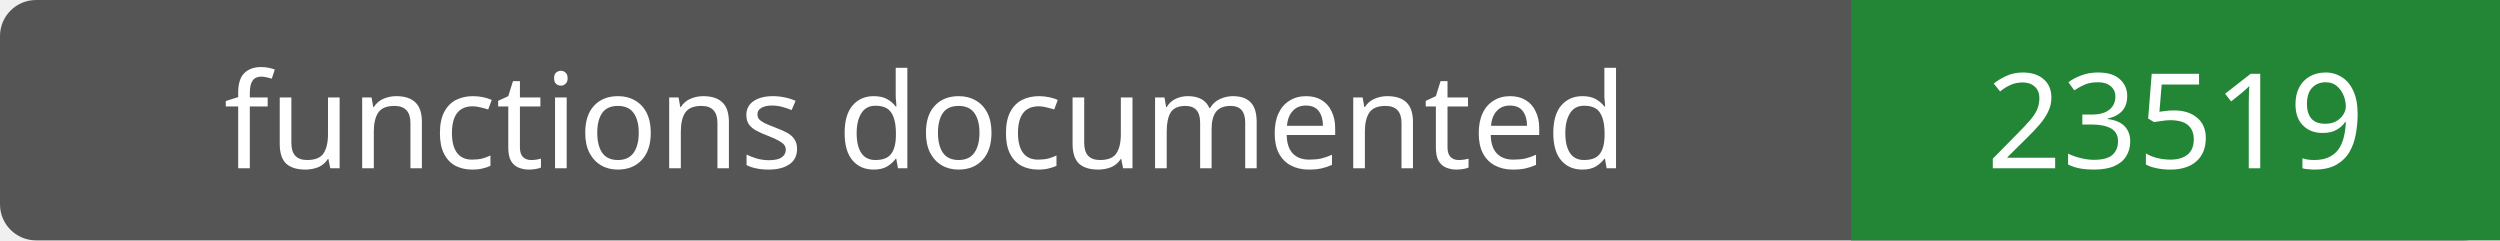
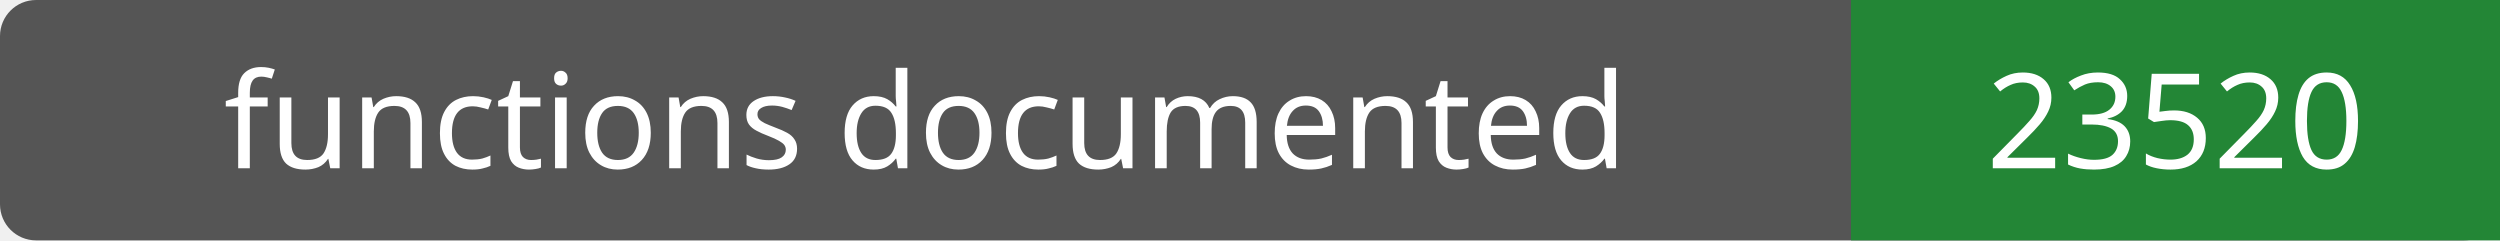
- <svg xmlns="http://www.w3.org/2000/svg" width="208" height="20" role="img" aria-label="functions documented: 23519">
+ <svg xmlns="http://www.w3.org/2000/svg" width="208" height="20" role="img" aria-label="functions documented: 23520">
  <rect width="208" height="20" rx="3" fill="#555" />
  <path fill="#238636" d="M154 0h54v20H154z" />
  <g fill="#fff" text-anchor="middle" font-family="Verdana,sans-serif" font-size="11">
    <text x="77.0" y="14">functions documented</text>
-     <text x="181.0" y="14">23519</text>
+     <text x="181.0" y="14">23520</text>
  </g>
</svg>
